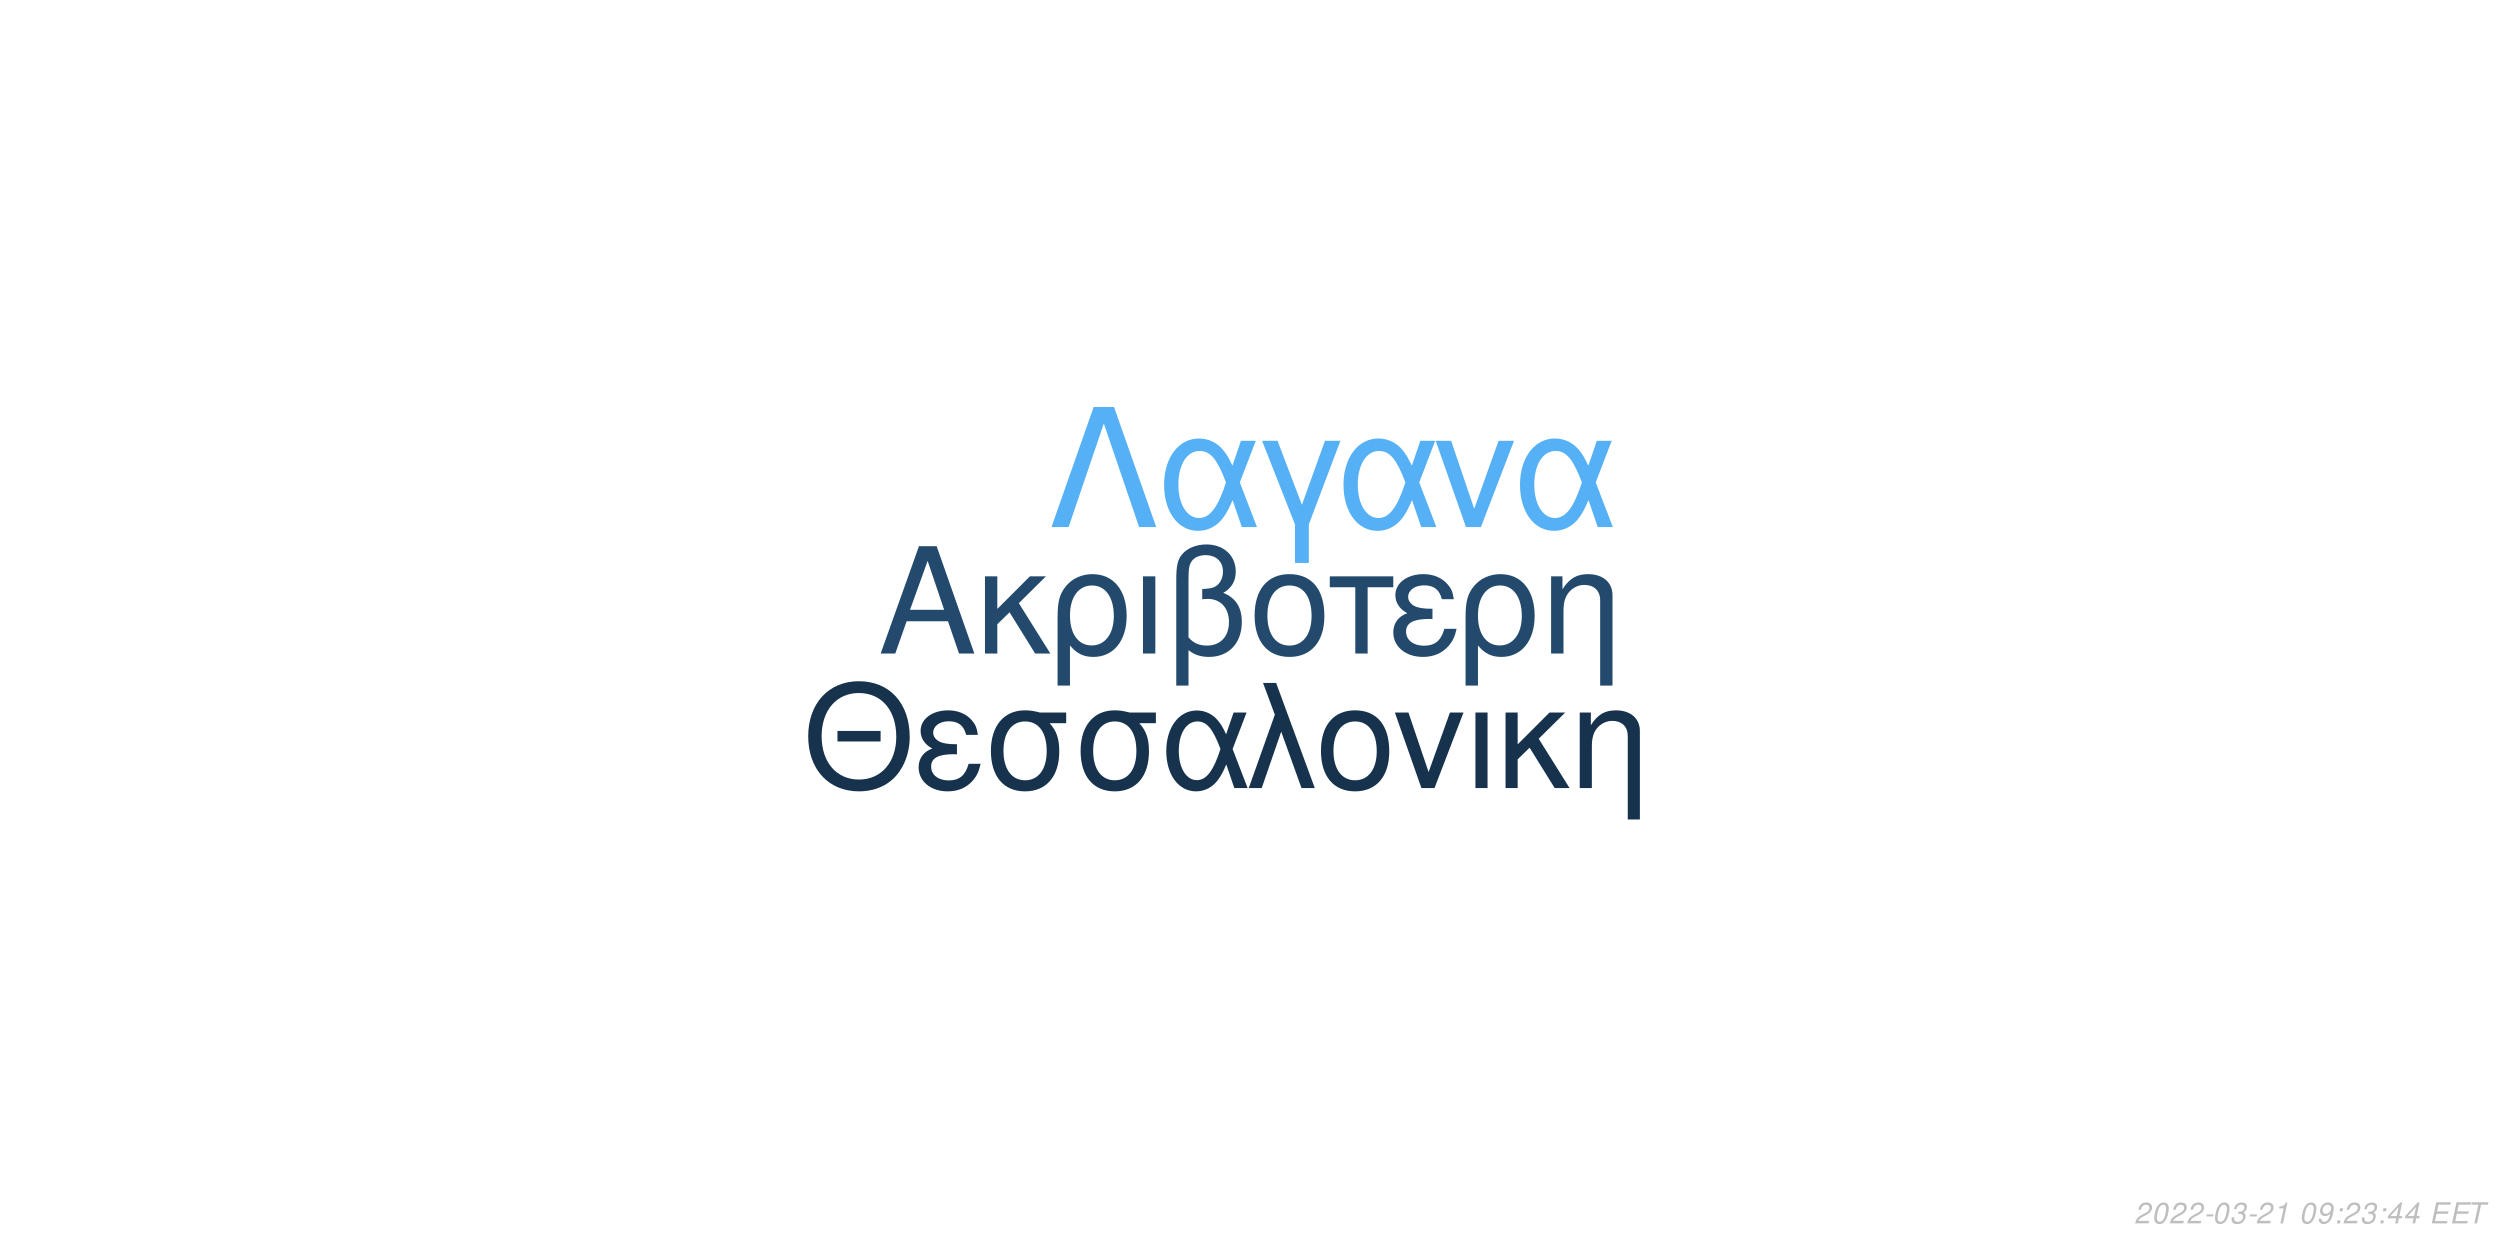
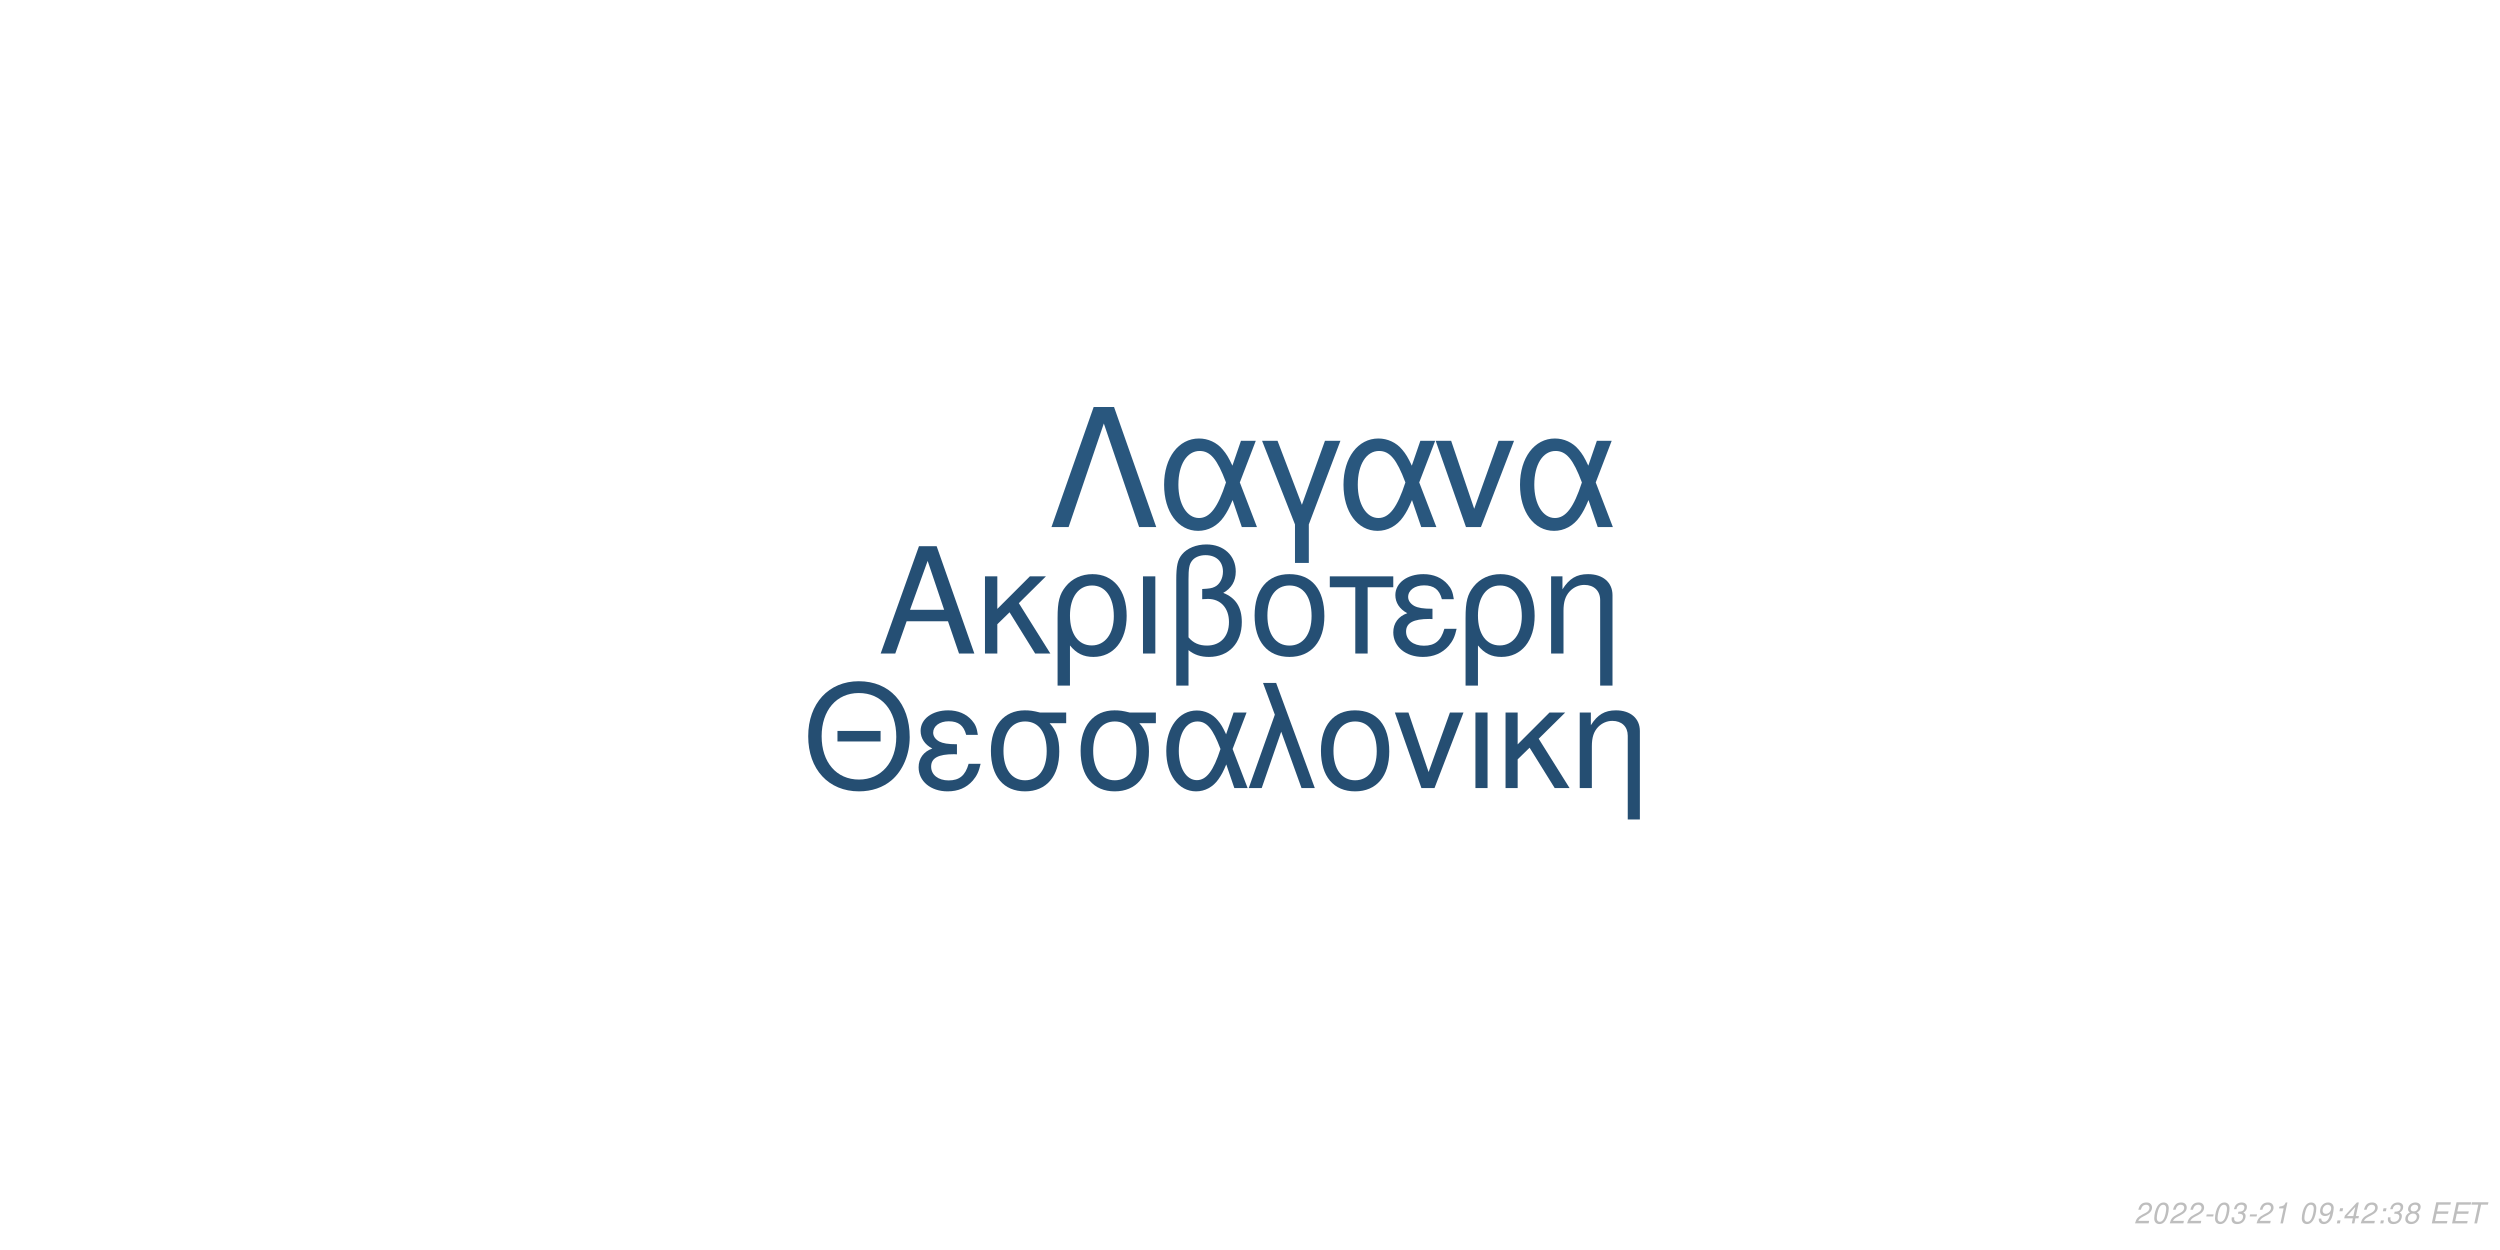
<svg xmlns="http://www.w3.org/2000/svg" xmlns:xlink="http://www.w3.org/1999/xlink" width="864pt" height="432pt" viewBox="0 0 864 432" version="1.1">
  <defs>
    <g>
      <symbol overflow="visible" id="glyph0-0">
        <path style="stroke:none;" d="" />
      </symbol>
      <symbol overflow="visible" id="glyph0-1">
        <path style="stroke:none;" d="M 24.125 -11.141 L 27.938 0 L 33.234 0 L 20.203 -37.094 L 14.094 -37.094 L 0.859 0 L 5.906 0 L 9.828 -11.141 Z M 22.797 -15.109 L 11 -15.109 L 17.094 -32.016 Z M 22.797 -15.109 " />
      </symbol>
      <symbol overflow="visible" id="glyph0-2">
        <path style="stroke:none;" d="M 7.172 -15.422 L 7.172 -26.672 L 2.906 -26.672 L 2.906 0 L 7.172 0 L 7.172 -10.125 L 11.406 -14.25 L 20.25 0 L 25.5 0 L 14.609 -17.406 L 23.969 -26.672 L 18.422 -26.672 Z M 7.172 -15.422 " />
      </symbol>
      <symbol overflow="visible" id="glyph0-3">
        <path style="stroke:none;" d="M 3 11.094 L 7.281 11.094 L 7.281 -2.797 C 9.516 -0.047 11.953 1.172 15.375 1.172 C 22.344 1.172 26.875 -4.422 26.875 -13.031 C 26.875 -21.891 22.297 -27.438 15.062 -27.438 C 11.297 -27.438 7.984 -25.906 5.797 -23.156 C 3.672 -20.516 3 -17.969 3 -12.359 Z M 14.906 -23.516 C 19.547 -23.516 22.438 -19.438 22.438 -12.922 C 22.438 -6.812 19.391 -2.797 14.812 -2.797 C 10.172 -2.797 7.281 -6.766 7.281 -13.125 C 7.281 -19.484 10.234 -23.516 14.906 -23.516 Z M 14.906 -23.516 " />
      </symbol>
      <symbol overflow="visible" id="glyph0-4">
        <path style="stroke:none;" d="M 3.516 0 L 7.781 0 L 7.781 -26.672 L 3.516 -26.672 Z M 3.516 0 " />
      </symbol>
      <symbol overflow="visible" id="glyph0-5">
        <path style="stroke:none;" d="M 4.016 11.094 L 8.25 11.094 L 8.25 -1.172 C 10.172 0.406 12.422 1.172 15.312 1.172 C 22.188 1.172 26.672 -3.609 26.672 -10.891 C 26.672 -15.984 24.578 -19.234 20.25 -20.969 C 23.109 -22.547 24.578 -25.031 24.578 -28.344 C 24.578 -33.844 20.406 -37.703 14.453 -37.703 C 10.938 -37.703 7.734 -36.391 6 -34.25 C 4.484 -32.422 4.016 -30.328 4.016 -25.391 Z M 8.25 -25.656 C 8.25 -29.359 8.5 -30.844 9.469 -32.062 C 10.375 -33.281 12.156 -34 14.094 -34 C 17.812 -34 20.156 -31.812 20.156 -28.297 C 20.156 -25.953 18.984 -23.812 17.297 -23.047 C 16.281 -22.547 15.469 -22.438 12.984 -22.297 L 12.984 -18.781 C 13.734 -18.828 14.344 -18.875 14.969 -18.875 C 19.344 -18.875 22.234 -15.719 22.234 -10.891 C 22.234 -5.906 19.281 -2.75 14.656 -2.75 C 11.953 -2.75 9.922 -3.609 8.25 -5.594 Z M 8.25 -25.656 " />
      </symbol>
      <symbol overflow="visible" id="glyph0-6">
        <path style="stroke:none;" d="M 14.094 -27.438 C 6.562 -27.438 2.094 -22.094 2.094 -13.125 C 2.094 -4.125 6.562 1.172 14.141 1.172 C 21.672 1.172 26.203 -4.172 26.203 -12.922 C 26.203 -22.188 21.828 -27.438 14.094 -27.438 Z M 14.141 -23.516 C 18.938 -23.516 21.781 -19.594 21.781 -12.984 C 21.781 -6.672 18.828 -2.75 14.141 -2.75 C 9.422 -2.75 6.516 -6.672 6.516 -13.125 C 6.516 -19.594 9.422 -23.516 14.141 -23.516 Z M 14.141 -23.516 " />
      </symbol>
      <symbol overflow="visible" id="glyph0-7">
        <path style="stroke:none;" d="M 7.891 0 L 12.156 0 L 12.156 -22.906 L 21.016 -22.906 L 21.016 -26.672 L -0.922 -26.672 L -0.922 -22.906 L 7.891 -22.906 Z M 7.891 0 " />
      </symbol>
      <symbol overflow="visible" id="glyph0-8">
        <path style="stroke:none;" d="M 14.562 -15.469 C 11.344 -15.469 9.562 -15.781 8.297 -16.438 C 6.922 -17.203 6.156 -18.328 6.156 -19.547 C 6.156 -21.891 8.453 -23.562 11.656 -23.562 C 15.062 -23.562 16.953 -22.094 17.812 -18.781 L 21.938 -18.781 C 21.578 -21.266 21.062 -22.5 19.797 -23.922 C 17.812 -26.203 14.906 -27.438 11.453 -27.438 C 5.797 -27.438 1.734 -24.375 1.734 -20.203 C 1.734 -17.609 3.156 -15.375 5.859 -13.938 C 2.797 -12.875 1.016 -10.484 1.016 -7.328 C 1.016 -2.391 5.297 1.172 11.25 1.172 C 14.969 1.172 17.906 -0.109 20.156 -2.641 C 21.578 -4.328 22.297 -5.797 22.906 -8.547 L 18.672 -8.547 C 17.5 -4.422 15.422 -2.703 11.609 -2.703 C 7.938 -2.703 5.438 -4.688 5.438 -7.578 C 5.438 -10.578 7.938 -11.953 13.484 -11.953 C 13.641 -11.953 14.094 -11.953 14.562 -11.906 Z M 14.562 -15.469 " />
      </symbol>
      <symbol overflow="visible" id="glyph0-9">
        <path style="stroke:none;" d="M 3.562 -26.672 L 3.562 0 L 7.844 0 L 7.844 -14.703 C 7.844 -17.906 8.5 -19.891 10.031 -21.531 C 11.406 -22.953 13.188 -23.719 15.062 -23.719 C 18.375 -23.719 20.516 -21.672 20.516 -18.469 L 20.516 11.094 L 24.781 11.094 L 24.781 -20.156 C 24.781 -24.578 21.469 -27.438 16.328 -27.438 C 12.359 -27.438 9.828 -25.906 7.484 -22.188 L 7.484 -26.672 Z M 3.562 -26.672 " />
      </symbol>
      <symbol overflow="visible" id="glyph1-0">
        <path style="stroke:none;" d="" />
      </symbol>
      <symbol overflow="visible" id="glyph1-1">
        <path style="stroke:none;" d="M 26.859 -19.734 L 11.953 -19.734 L 11.953 -16.094 L 26.859 -16.094 Z M 19.328 -36.922 C 8.922 -36.922 1.844 -29.25 1.844 -17.891 C 1.844 -6.484 8.875 1.141 19.391 1.141 C 23.812 1.141 27.703 -0.203 30.641 -2.688 C 34.578 -6.031 36.922 -11.656 36.922 -17.594 C 36.922 -29.297 30 -36.922 19.328 -36.922 Z M 19.328 -32.844 C 27.203 -32.844 32.281 -26.906 32.281 -17.688 C 32.281 -8.922 27.062 -2.938 19.391 -2.938 C 11.609 -2.938 6.484 -8.922 6.484 -17.891 C 6.484 -26.859 11.609 -32.844 19.328 -32.844 Z M 19.328 -32.844 " />
      </symbol>
      <symbol overflow="visible" id="glyph1-2">
        <path style="stroke:none;" d="M 14.25 -15.141 C 11.109 -15.141 9.375 -15.453 8.125 -16.094 C 6.781 -16.844 6.031 -17.938 6.031 -19.141 C 6.031 -21.422 8.266 -23.078 11.406 -23.078 C 14.75 -23.078 16.594 -21.625 17.438 -18.391 L 21.469 -18.391 C 21.125 -20.828 20.625 -22.031 19.391 -23.422 C 17.438 -25.656 14.594 -26.859 11.219 -26.859 C 5.688 -26.859 1.688 -23.875 1.688 -19.781 C 1.688 -17.234 3.094 -15.047 5.734 -13.656 C 2.734 -12.609 1 -10.266 1 -7.172 C 1 -2.344 5.188 1.141 11.016 1.141 C 14.656 1.141 17.547 -0.094 19.734 -2.594 C 21.125 -4.234 21.828 -5.688 22.422 -8.375 L 18.281 -8.375 C 17.141 -4.328 15.094 -2.641 11.359 -2.641 C 7.766 -2.641 5.328 -4.578 5.328 -7.422 C 5.328 -10.359 7.766 -11.703 13.203 -11.703 C 13.359 -11.703 13.797 -11.703 14.25 -11.656 Z M 14.25 -15.141 " />
      </symbol>
      <symbol overflow="visible" id="glyph1-3">
        <path style="stroke:none;" d="M 29 -26.109 L 19.938 -26.109 C 17.594 -26.703 16.438 -26.859 14.703 -26.859 C 7.469 -26.859 2.984 -21.469 2.984 -12.859 C 2.984 -4.031 7.375 1.141 14.797 1.141 C 22.172 1.141 26.609 -4.078 26.609 -12.656 C 26.609 -17.047 25.656 -19.828 23.266 -22.422 L 29 -22.422 Z M 14.797 -23.016 C 19.531 -23.016 22.266 -19.234 22.266 -12.75 C 22.266 -6.531 19.438 -2.688 14.797 -2.688 C 10.172 -2.688 7.328 -6.531 7.328 -12.859 C 7.328 -19.188 10.172 -23.016 14.797 -23.016 Z M 14.797 -23.016 " />
      </symbol>
      <symbol overflow="visible" id="glyph1-4">
        <path style="stroke:none;" d="M 29.344 -26.109 L 24.859 -26.109 L 22.266 -18.578 C 21.125 -21.031 20.484 -22.125 19.328 -23.469 C 17.547 -25.609 14.906 -26.812 12.156 -26.812 C 5.984 -26.812 1.594 -20.984 1.594 -12.812 C 1.594 -4.578 5.828 1.141 11.906 1.141 C 14.953 1.141 17.734 -0.344 19.625 -3.047 C 20.672 -4.531 21.281 -5.688 22.328 -8.172 L 25.109 0 L 29.703 0 L 24.516 -13.5 Z M 20.328 -13.5 C 17.891 -5.922 15.453 -2.734 12.156 -2.734 C 8.516 -2.734 5.922 -6.922 5.922 -12.812 C 5.922 -18.938 8.516 -23.016 12.359 -23.016 C 15.594 -23.016 17.688 -20.531 20.328 -13.5 Z M 20.328 -13.5 " />
      </symbol>
      <symbol overflow="visible" id="glyph1-5">
        <path style="stroke:none;" d="M 1.094 0 L 5.578 0 L 12.312 -19.484 L 19.328 0 L 23.922 0 L 10.562 -36.328 L 6.031 -36.328 L 10.109 -25.359 Z M 1.094 0 " />
      </symbol>
      <symbol overflow="visible" id="glyph1-6">
        <path style="stroke:none;" d="M 13.797 -26.859 C 6.422 -26.859 2.047 -21.625 2.047 -12.859 C 2.047 -4.031 6.422 1.141 13.859 1.141 C 21.234 1.141 25.656 -4.078 25.656 -12.656 C 25.656 -21.719 21.375 -26.859 13.797 -26.859 Z M 13.859 -23.016 C 18.531 -23.016 21.328 -19.188 21.328 -12.703 C 21.328 -6.531 18.438 -2.688 13.859 -2.688 C 9.219 -2.688 6.375 -6.531 6.375 -12.859 C 6.375 -19.188 9.219 -23.016 13.859 -23.016 Z M 13.859 -23.016 " />
      </symbol>
      <symbol overflow="visible" id="glyph1-7">
        <path style="stroke:none;" d="M 14.297 0 L 24.312 -26.109 L 19.625 -26.109 L 12.25 -5.531 L 5.281 -26.109 L 0.594 -26.109 L 9.766 0 Z M 14.297 0 " />
      </symbol>
      <symbol overflow="visible" id="glyph1-8">
        <path style="stroke:none;" d="M 3.438 0 L 7.625 0 L 7.625 -26.109 L 3.438 -26.109 Z M 3.438 0 " />
      </symbol>
      <symbol overflow="visible" id="glyph1-9">
        <path style="stroke:none;" d="M 7.031 -15.094 L 7.031 -26.109 L 2.844 -26.109 L 2.844 0 L 7.031 0 L 7.031 -9.922 L 11.156 -13.953 L 19.828 0 L 24.969 0 L 14.297 -17.047 L 23.469 -26.109 L 18.031 -26.109 Z M 7.031 -15.094 " />
      </symbol>
      <symbol overflow="visible" id="glyph1-10">
        <path style="stroke:none;" d="M 3.484 -26.109 L 3.484 0 L 7.672 0 L 7.672 -14.406 C 7.672 -17.547 8.328 -19.484 9.812 -21.078 C 11.156 -22.469 12.906 -23.219 14.75 -23.219 C 17.984 -23.219 20.078 -21.234 20.078 -18.094 L 20.078 10.859 L 24.266 10.859 L 24.266 -19.734 C 24.266 -24.062 21.031 -26.859 16 -26.859 C 12.109 -26.859 9.609 -25.359 7.328 -21.719 L 7.328 -26.109 Z M 3.484 -26.109 " />
      </symbol>
      <symbol overflow="visible" id="glyph2-0">
        <path style="stroke:none;" d="" />
      </symbol>
      <symbol overflow="visible" id="glyph2-1">
        <path style="stroke:none;" d="M 22.531 -41.484 L 15.484 -41.484 L 0.906 0 L 6.828 0 L 19 -35.797 L 31.188 0 L 37.109 0 Z M 22.531 -41.484 " />
      </symbol>
      <symbol overflow="visible" id="glyph2-2">
        <path style="stroke:none;" d="M 33.516 -29.812 L 28.391 -29.812 L 25.438 -21.219 C 24.125 -24.016 23.391 -25.266 22.078 -26.797 C 20.031 -29.25 17.016 -30.609 13.891 -30.609 C 6.828 -30.609 1.828 -23.953 1.828 -14.625 C 1.828 -5.234 6.656 1.312 13.594 1.312 C 17.078 1.312 20.266 -0.391 22.422 -3.469 C 23.609 -5.172 24.297 -6.484 25.5 -9.328 L 28.688 0 L 33.922 0 L 28 -15.422 Z M 23.219 -15.422 C 20.422 -6.766 17.641 -3.125 13.891 -3.125 C 9.734 -3.125 6.766 -7.906 6.766 -14.625 C 6.766 -21.625 9.734 -26.297 14.109 -26.297 C 17.812 -26.297 20.203 -23.453 23.219 -15.422 Z M 23.219 -15.422 " />
      </symbol>
      <symbol overflow="visible" id="glyph2-3">
        <path style="stroke:none;" d="M 12.062 12.406 L 16.844 12.406 L 16.844 -0.906 L 27.766 -29.812 L 22.422 -29.812 L 14.453 -7.688 L 6.031 -29.812 L 0.688 -29.812 L 12.062 -0.906 Z M 12.062 12.406 " />
      </symbol>
      <symbol overflow="visible" id="glyph2-4">
        <path style="stroke:none;" d="M 16.328 0 L 27.766 -29.812 L 22.422 -29.812 L 14 -6.312 L 6.031 -29.812 L 0.688 -29.812 L 11.156 0 Z M 16.328 0 " />
      </symbol>
      <symbol overflow="visible" id="glyph3-0">
        <path style="stroke:none;" d="" />
      </symbol>
      <symbol overflow="visible" id="glyph3-1">
        <path style="stroke:none;" d="M 5.234 -0.875 L 1.469 -0.875 C 1.641 -1.375 2.203 -1.891 3.109 -2.344 L 4.234 -2.938 C 5.562 -3.625 6.219 -4.469 6.219 -5.484 C 6.219 -5.938 6.062 -6.359 5.797 -6.656 C 5.469 -7.047 4.984 -7.234 4.312 -7.234 C 2.766 -7.234 1.891 -6.453 1.484 -4.734 L 2.375 -4.734 C 2.484 -5.188 2.609 -5.484 2.797 -5.75 C 3.094 -6.203 3.609 -6.453 4.188 -6.453 C 4.891 -6.453 5.344 -6.031 5.344 -5.375 C 5.344 -4.703 4.859 -4.094 4.016 -3.656 L 2.984 -3.125 C 1.234 -2.188 0.797 -1.656 0.344 -0.016 L 5.047 -0.016 Z M 5.234 -0.875 " />
      </symbol>
      <symbol overflow="visible" id="glyph3-2">
        <path style="stroke:none;" d="M 4.203 -7.234 C 3.375 -7.234 2.688 -6.812 2.125 -5.984 C 1.484 -5.047 0.984 -3.188 0.984 -1.734 C 0.984 -1.109 1.172 -0.562 1.484 -0.266 C 1.797 0.047 2.281 0.234 2.766 0.234 C 3.625 0.234 4.281 -0.156 4.859 -1.016 C 5.516 -1.953 6 -3.797 6 -5.266 C 6 -6.5 5.328 -7.234 4.203 -7.234 Z M 4.094 -6.453 C 4.734 -6.453 5.125 -5.984 5.125 -5.156 C 5.125 -4.203 4.781 -2.625 4.406 -1.812 C 3.984 -0.938 3.516 -0.547 2.875 -0.547 C 2.25 -0.547 1.875 -1.031 1.875 -1.828 C 1.875 -2.797 2.203 -4.344 2.594 -5.203 C 2.984 -6.047 3.453 -6.453 4.094 -6.453 Z M 4.094 -6.453 " />
      </symbol>
      <symbol overflow="visible" id="glyph3-3">
        <path style="stroke:none;" d="M 3.516 -3.125 L 1.125 -3.125 L 0.969 -2.406 L 3.359 -2.406 Z M 3.516 -3.125 " />
      </symbol>
      <symbol overflow="visible" id="glyph3-4">
        <path style="stroke:none;" d="M 2.922 -3.312 C 3.125 -3.344 3.234 -3.344 3.375 -3.344 C 4.203 -3.344 4.688 -3 4.688 -2.406 C 4.688 -1.312 3.906 -0.547 2.781 -0.547 C 2.047 -0.547 1.594 -0.938 1.594 -1.562 C 1.594 -1.719 1.609 -1.844 1.656 -2.094 L 0.766 -2.094 C 0.734 -1.797 0.719 -1.641 0.719 -1.469 C 0.719 -0.375 1.406 0.234 2.641 0.234 C 3.547 0.234 4.297 -0.078 4.812 -0.656 C 5.266 -1.156 5.562 -1.875 5.562 -2.547 C 5.562 -3.125 5.344 -3.453 4.797 -3.734 C 5.641 -4.234 6.016 -4.844 6.016 -5.734 C 6.016 -6.656 5.312 -7.234 4.203 -7.234 C 3.375 -7.234 2.672 -6.938 2.188 -6.375 C 1.891 -6.031 1.703 -5.641 1.516 -4.906 L 2.391 -4.906 C 2.5 -5.359 2.594 -5.594 2.734 -5.812 C 3.047 -6.234 3.516 -6.453 4.078 -6.453 C 4.734 -6.453 5.141 -6.125 5.141 -5.578 C 5.141 -5.188 5.016 -4.797 4.797 -4.547 C 4.516 -4.234 4 -4.062 3.266 -4.062 L 3.078 -4.062 Z M 2.922 -3.312 " />
      </symbol>
      <symbol overflow="visible" id="glyph3-5">
        <path style="stroke:none;" d="M 3.703 -5.188 L 2.594 0 L 3.469 0 L 5.016 -7.234 L 4.438 -7.234 C 3.906 -6.156 3.688 -6.016 2.234 -5.812 L 2.109 -5.188 Z M 3.703 -5.188 " />
      </symbol>
      <symbol overflow="visible" id="glyph3-6">
        <path style="stroke:none;" d="" />
      </symbol>
      <symbol overflow="visible" id="glyph3-7">
        <path style="stroke:none;" d="M 0.844 -1.656 C 0.844 -1.547 0.844 -1.438 0.844 -1.375 C 0.844 -0.406 1.531 0.234 2.578 0.234 C 3.203 0.234 3.766 0.016 4.297 -0.438 C 4.938 -1 5.312 -1.656 5.594 -2.719 C 5.844 -3.672 6.016 -4.766 6.016 -5.375 C 6.016 -5.844 5.844 -6.328 5.547 -6.656 C 5.203 -7.031 4.703 -7.234 4.062 -7.234 C 2.516 -7.234 1.297 -5.938 1.297 -4.266 C 1.297 -3.203 1.984 -2.547 3.047 -2.547 C 3.484 -2.547 3.953 -2.672 4.281 -2.891 C 4.406 -2.984 4.547 -3.078 4.828 -3.344 C 4.438 -1.484 3.703 -0.547 2.703 -0.547 C 2.109 -0.547 1.719 -0.938 1.719 -1.547 L 1.719 -1.656 Z M 3.953 -6.453 C 4.625 -6.453 5.141 -5.953 5.141 -5.281 C 5.141 -4.188 4.312 -3.312 3.297 -3.312 C 2.594 -3.312 2.172 -3.734 2.172 -4.453 C 2.172 -5.562 2.984 -6.453 3.953 -6.453 Z M 3.953 -6.453 " />
      </symbol>
      <symbol overflow="visible" id="glyph3-8">
        <path style="stroke:none;" d="M 2.359 -1.031 L 1.312 -1.031 L 1.094 0 L 2.141 0 Z M 3.266 -5.234 L 2.219 -5.234 L 2 -4.203 L 3.047 -4.203 Z M 3.266 -5.234 " />
      </symbol>
      <symbol overflow="visible" id="glyph3-9">
        <path style="stroke:none;" d="M 3.625 -1.75 L 3.266 0 L 4.141 0 L 4.516 -1.75 L 5.562 -1.75 L 5.734 -2.531 L 4.688 -2.531 L 5.688 -7.234 L 5.016 -7.234 L 0.844 -2.672 L 0.641 -1.75 Z M 3.797 -2.531 L 1.594 -2.531 L 4.469 -5.703 Z M 3.797 -2.531 " />
      </symbol>
      <symbol overflow="visible" id="glyph3-10">
+         <path style="stroke:none;" d="M 4.766 -3.797 C 5.078 -3.969 5.234 -4.078 5.438 -4.234 C 5.812 -4.594 6.062 -5.172 6.062 -5.734 C 6.062 -6.625 5.344 -7.234 4.266 -7.234 C 2.812 -7.234 1.703 -6.219 1.703 -4.875 C 1.703 -4.406 1.875 -4.125 2.359 -3.812 C 1.297 -3.312 0.75 -2.516 0.75 -1.469 C 0.75 -0.438 1.547 0.234 2.812 0.234 C 3.656 0.234 4.359 -0.094 4.938 -0.734 C 5.359 -1.234 5.609 -1.859 5.609 -2.438 C 5.609 -3.047 5.312 -3.516 4.766 -3.797 Z M 4.109 -6.453 C 4.797 -6.453 5.188 -6.125 5.188 -5.578 C 5.188 -5.266 5.062 -4.922 4.859 -4.672 C 4.562 -4.312 4.188 -4.156 3.656 -4.156 C 2.984 -4.156 2.594 -4.453 2.594 -4.984 C 2.594 -5.859 3.203 -6.453 4.109 -6.453 Z M 3.453 -3.406 C 4.234 -3.406 4.734 -2.984 4.734 -2.312 C 4.734 -1.312 3.922 -0.547 2.875 -0.547 C 2.125 -0.547 1.625 -0.969 1.625 -1.625 C 1.625 -2.609 2.438 -3.406 3.453 -3.406 Z M 3.453 -3.406 " />
+       </symbol>
+       <symbol overflow="visible" id="glyph3-11">
        <path style="stroke:none;" d="M 2.547 -3.312 L 6.5 -3.312 L 6.688 -4.141 L 2.719 -4.141 L 3.219 -6.469 L 7.344 -6.469 L 7.516 -7.297 L 2.453 -7.297 L 0.906 0 L 6.125 0 L 6.297 -0.812 L 2.016 -0.812 Z M 2.547 -3.312 " />
      </symbol>
-       <symbol overflow="visible" id="glyph3-11">
+       <symbol overflow="visible" id="glyph3-12">
        <path style="stroke:none;" d="M 4.938 -6.469 L 7.312 -6.469 L 7.484 -7.297 L 1.75 -7.297 L 1.578 -6.469 L 3.984 -6.469 L 2.609 0 L 3.547 0 Z M 4.938 -6.469 " />
      </symbol>
    </g>
  </defs>
  <g id="surface1">
    <rect x="0" y="0" width="864" height="432" style="fill:rgb(100%,100%,100%);fill-opacity:1;stroke:none;" />
-     <g style="fill:rgb(13.725%,29.02%,42.745%);fill-opacity:1;">
+     <g style="fill:rgb(14.51%,30.98%,45.49%);fill-opacity:1;">
      <use xlink:href="#glyph0-1" x="303.5" y="225.861" />
      <use xlink:href="#glyph0-2" x="337.5" y="225.861" />
      <use xlink:href="#glyph0-3" x="362.5" y="225.861" />
      <use xlink:href="#glyph0-4" x="391.5" y="225.861" />
      <use xlink:href="#glyph0-5" x="402.5" y="225.861" />
      <use xlink:href="#glyph0-6" x="431.5" y="225.861" />
      <use xlink:href="#glyph0-7" x="460.5" y="225.861" />
      <use xlink:href="#glyph0-8" x="480.5" y="225.861" />
      <use xlink:href="#glyph0-3" x="503.5" y="225.861" />
      <use xlink:href="#glyph0-9" x="532.5" y="225.861" />
    </g>
-     <g style="fill:rgb(8.627%,19.608%,29.804%);fill-opacity:1;">
+     <g style="fill:rgb(14.51%,30.588%,44.706%);fill-opacity:1;">
      <use xlink:href="#glyph1-1" x="277.473" y="272.354" />
      <use xlink:href="#glyph1-2" x="316.473" y="272.354" />
      <use xlink:href="#glyph1-3" x="339.473" y="272.354" />
      <use xlink:href="#glyph1-3" x="370.473" y="272.354" />
      <use xlink:href="#glyph1-4" x="401.473" y="272.354" />
      <use xlink:href="#glyph1-5" x="430.473" y="272.354" />
      <use xlink:href="#glyph1-6" x="454.473" y="272.354" />
      <use xlink:href="#glyph1-7" x="481.473" y="272.354" />
      <use xlink:href="#glyph1-8" x="506.473" y="272.354" />
      <use xlink:href="#glyph1-9" x="517.473" y="272.354" />
      <use xlink:href="#glyph1-10" x="542.473" y="272.354" />
    </g>
-     <g style="fill:rgb(33.333%,69.02%,96.078%);fill-opacity:1;">
+     <g style="fill:rgb(16.078%,34.118%,49.412%);fill-opacity:1;">
      <use xlink:href="#glyph2-1" x="362.484" y="182.152" />
      <use xlink:href="#glyph2-2" x="400.484" y="182.152" />
      <use xlink:href="#glyph2-3" x="435.484" y="182.152" />
      <use xlink:href="#glyph2-2" x="462.484" y="182.152" />
      <use xlink:href="#glyph2-4" x="495.484" y="182.152" />
      <use xlink:href="#glyph2-2" x="523.484" y="182.152" />
    </g>
    <g style="fill:rgb(74.51%,74.51%,74.51%);fill-opacity:1;">
      <use xlink:href="#glyph3-1" x="737.52" y="422.81" />
      <use xlink:href="#glyph3-2" x="743.52" y="422.81" />
      <use xlink:href="#glyph3-1" x="749.52" y="422.81" />
      <use xlink:href="#glyph3-1" x="755.52" y="422.81" />
      <use xlink:href="#glyph3-3" x="761.52" y="422.81" />
      <use xlink:href="#glyph3-2" x="764.52" y="422.81" />
      <use xlink:href="#glyph3-4" x="770.52" y="422.81" />
      <use xlink:href="#glyph3-3" x="776.52" y="422.81" />
      <use xlink:href="#glyph3-1" x="779.52" y="422.81" />
      <use xlink:href="#glyph3-5" x="785.52" y="422.81" />
      <use xlink:href="#glyph3-6" x="791.52" y="422.81" />
      <use xlink:href="#glyph3-2" x="794.52" y="422.81" />
      <use xlink:href="#glyph3-7" x="800.52" y="422.81" />
      <use xlink:href="#glyph3-8" x="806.52" y="422.81" />
-       <use xlink:href="#glyph3-1" x="809.52" y="422.81" />
-       <use xlink:href="#glyph3-4" x="815.52" y="422.81" />
+       <use xlink:href="#glyph3-9" x="809.52" y="422.81" />
+       <use xlink:href="#glyph3-1" x="815.52" y="422.81" />
      <use xlink:href="#glyph3-8" x="821.52" y="422.81" />
-       <use xlink:href="#glyph3-9" x="824.52" y="422.81" />
-       <use xlink:href="#glyph3-9" x="830.52" y="422.81" />
+       <use xlink:href="#glyph3-4" x="824.52" y="422.81" />
+       <use xlink:href="#glyph3-10" x="830.52" y="422.81" />
      <use xlink:href="#glyph3-6" x="836.52" y="422.81" />
-       <use xlink:href="#glyph3-10" x="839.52" y="422.81" />
-       <use xlink:href="#glyph3-10" x="846.52" y="422.81" />
-       <use xlink:href="#glyph3-11" x="852.52" y="422.81" />
+       <use xlink:href="#glyph3-11" x="839.52" y="422.81" />
+       <use xlink:href="#glyph3-11" x="846.52" y="422.81" />
+       <use xlink:href="#glyph3-12" x="852.52" y="422.81" />
    </g>
  </g>
</svg>
